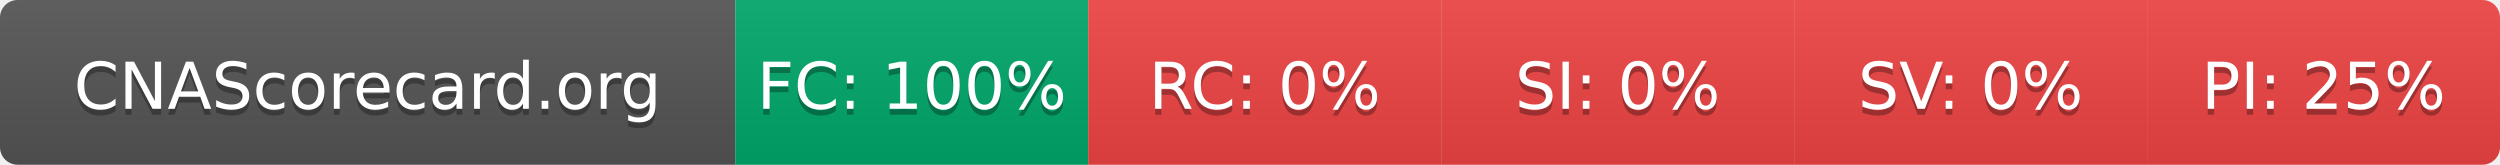
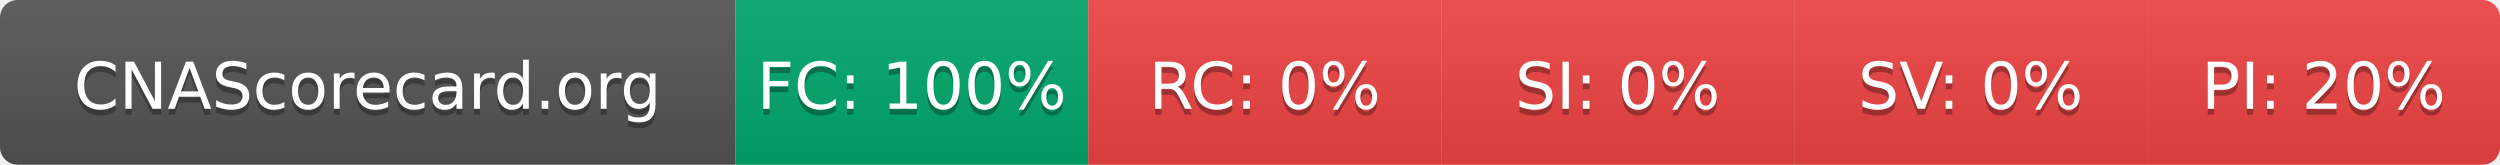
- <svg xmlns="http://www.w3.org/2000/svg" width="425" height="28" role="img" aria-label="CNAScorecard.org: FC:100% RC:0% SI:0% SV:0% PI:25%">
+ <svg xmlns="http://www.w3.org/2000/svg" width="425" height="28" role="img" aria-label="CNAScorecard.org: FC:100% RC:0% SI:0% SV:0% PI:20%">
  <linearGradient id="s" x2="0" y2="100%">
    <stop offset="0" stop-color="#bbb" stop-opacity=".1" />
    <stop offset="1" stop-opacity=".1" />
  </linearGradient>
  <clipPath id="r">
    <rect width="425" height="28" rx="3" fill="#fff" />
  </clipPath>
  <g clip-path="url(#r)">
    <rect width="125" height="28" fill="#555" />
    <rect x="125" width="60" height="28" fill="#00A86B" />
    <rect x="185" width="60" height="28" fill="#EF4444" />
    <rect x="245" width="60" height="28" fill="#EF4444" />
    <rect x="305" width="60" height="28" fill="#EF4444" />
    <rect x="365" width="60" height="28" fill="#EF4444" />
    <rect width="425" height="28" fill="url(#s)" />
  </g>
  <g fill="#fff" text-anchor="middle" font-family="Verdana,Geneva,DejaVu Sans,sans-serif" text-rendering="geometricPrecision" font-size="110">
    <text aria-hidden="true" x="625" y="195" fill="#010101" fill-opacity=".3" transform="scale(.1)" textLength="1050">CNAScorecard.org</text>
    <text x="625" y="185" transform="scale(.1)" fill="#fff" textLength="1050">CNAScorecard.org</text>
    <text aria-hidden="true" x="1550" y="195" fill="#010101" fill-opacity=".3" transform="scale(.1)" textLength="440">FC: 100%</text>
    <text x="1550" y="185" transform="scale(.1)" fill="#fff" textLength="440">FC: 100%</text>
    <text aria-hidden="true" x="2150" y="195" fill="#010101" fill-opacity=".3" transform="scale(.1)" textLength="330">RC: 0%</text>
    <text x="2150" y="185" transform="scale(.1)" fill="#fff" textLength="330">RC: 0%</text>
    <text aria-hidden="true" x="2750" y="195" fill="#010101" fill-opacity=".3" transform="scale(.1)" textLength="330">SI: 0%</text>
    <text x="2750" y="185" transform="scale(.1)" fill="#fff" textLength="330">SI: 0%</text>
    <text aria-hidden="true" x="3350" y="195" fill="#010101" fill-opacity=".3" transform="scale(.1)" textLength="330">SV: 0%</text>
    <text x="3350" y="185" transform="scale(.1)" fill="#fff" textLength="330">SV: 0%</text>
-     <text aria-hidden="true" x="3950" y="195" fill="#010101" fill-opacity=".3" transform="scale(.1)" textLength="385">PI: 25%</text>
-     <text x="3950" y="185" transform="scale(.1)" fill="#fff" textLength="385">PI: 25%</text>
+     <text aria-hidden="true" x="3950" y="195" fill="#010101" fill-opacity=".3" transform="scale(.1)" textLength="385">PI: 20%</text>
+     <text x="3950" y="185" transform="scale(.1)" fill="#fff" textLength="385">PI: 20%</text>
  </g>
</svg>
